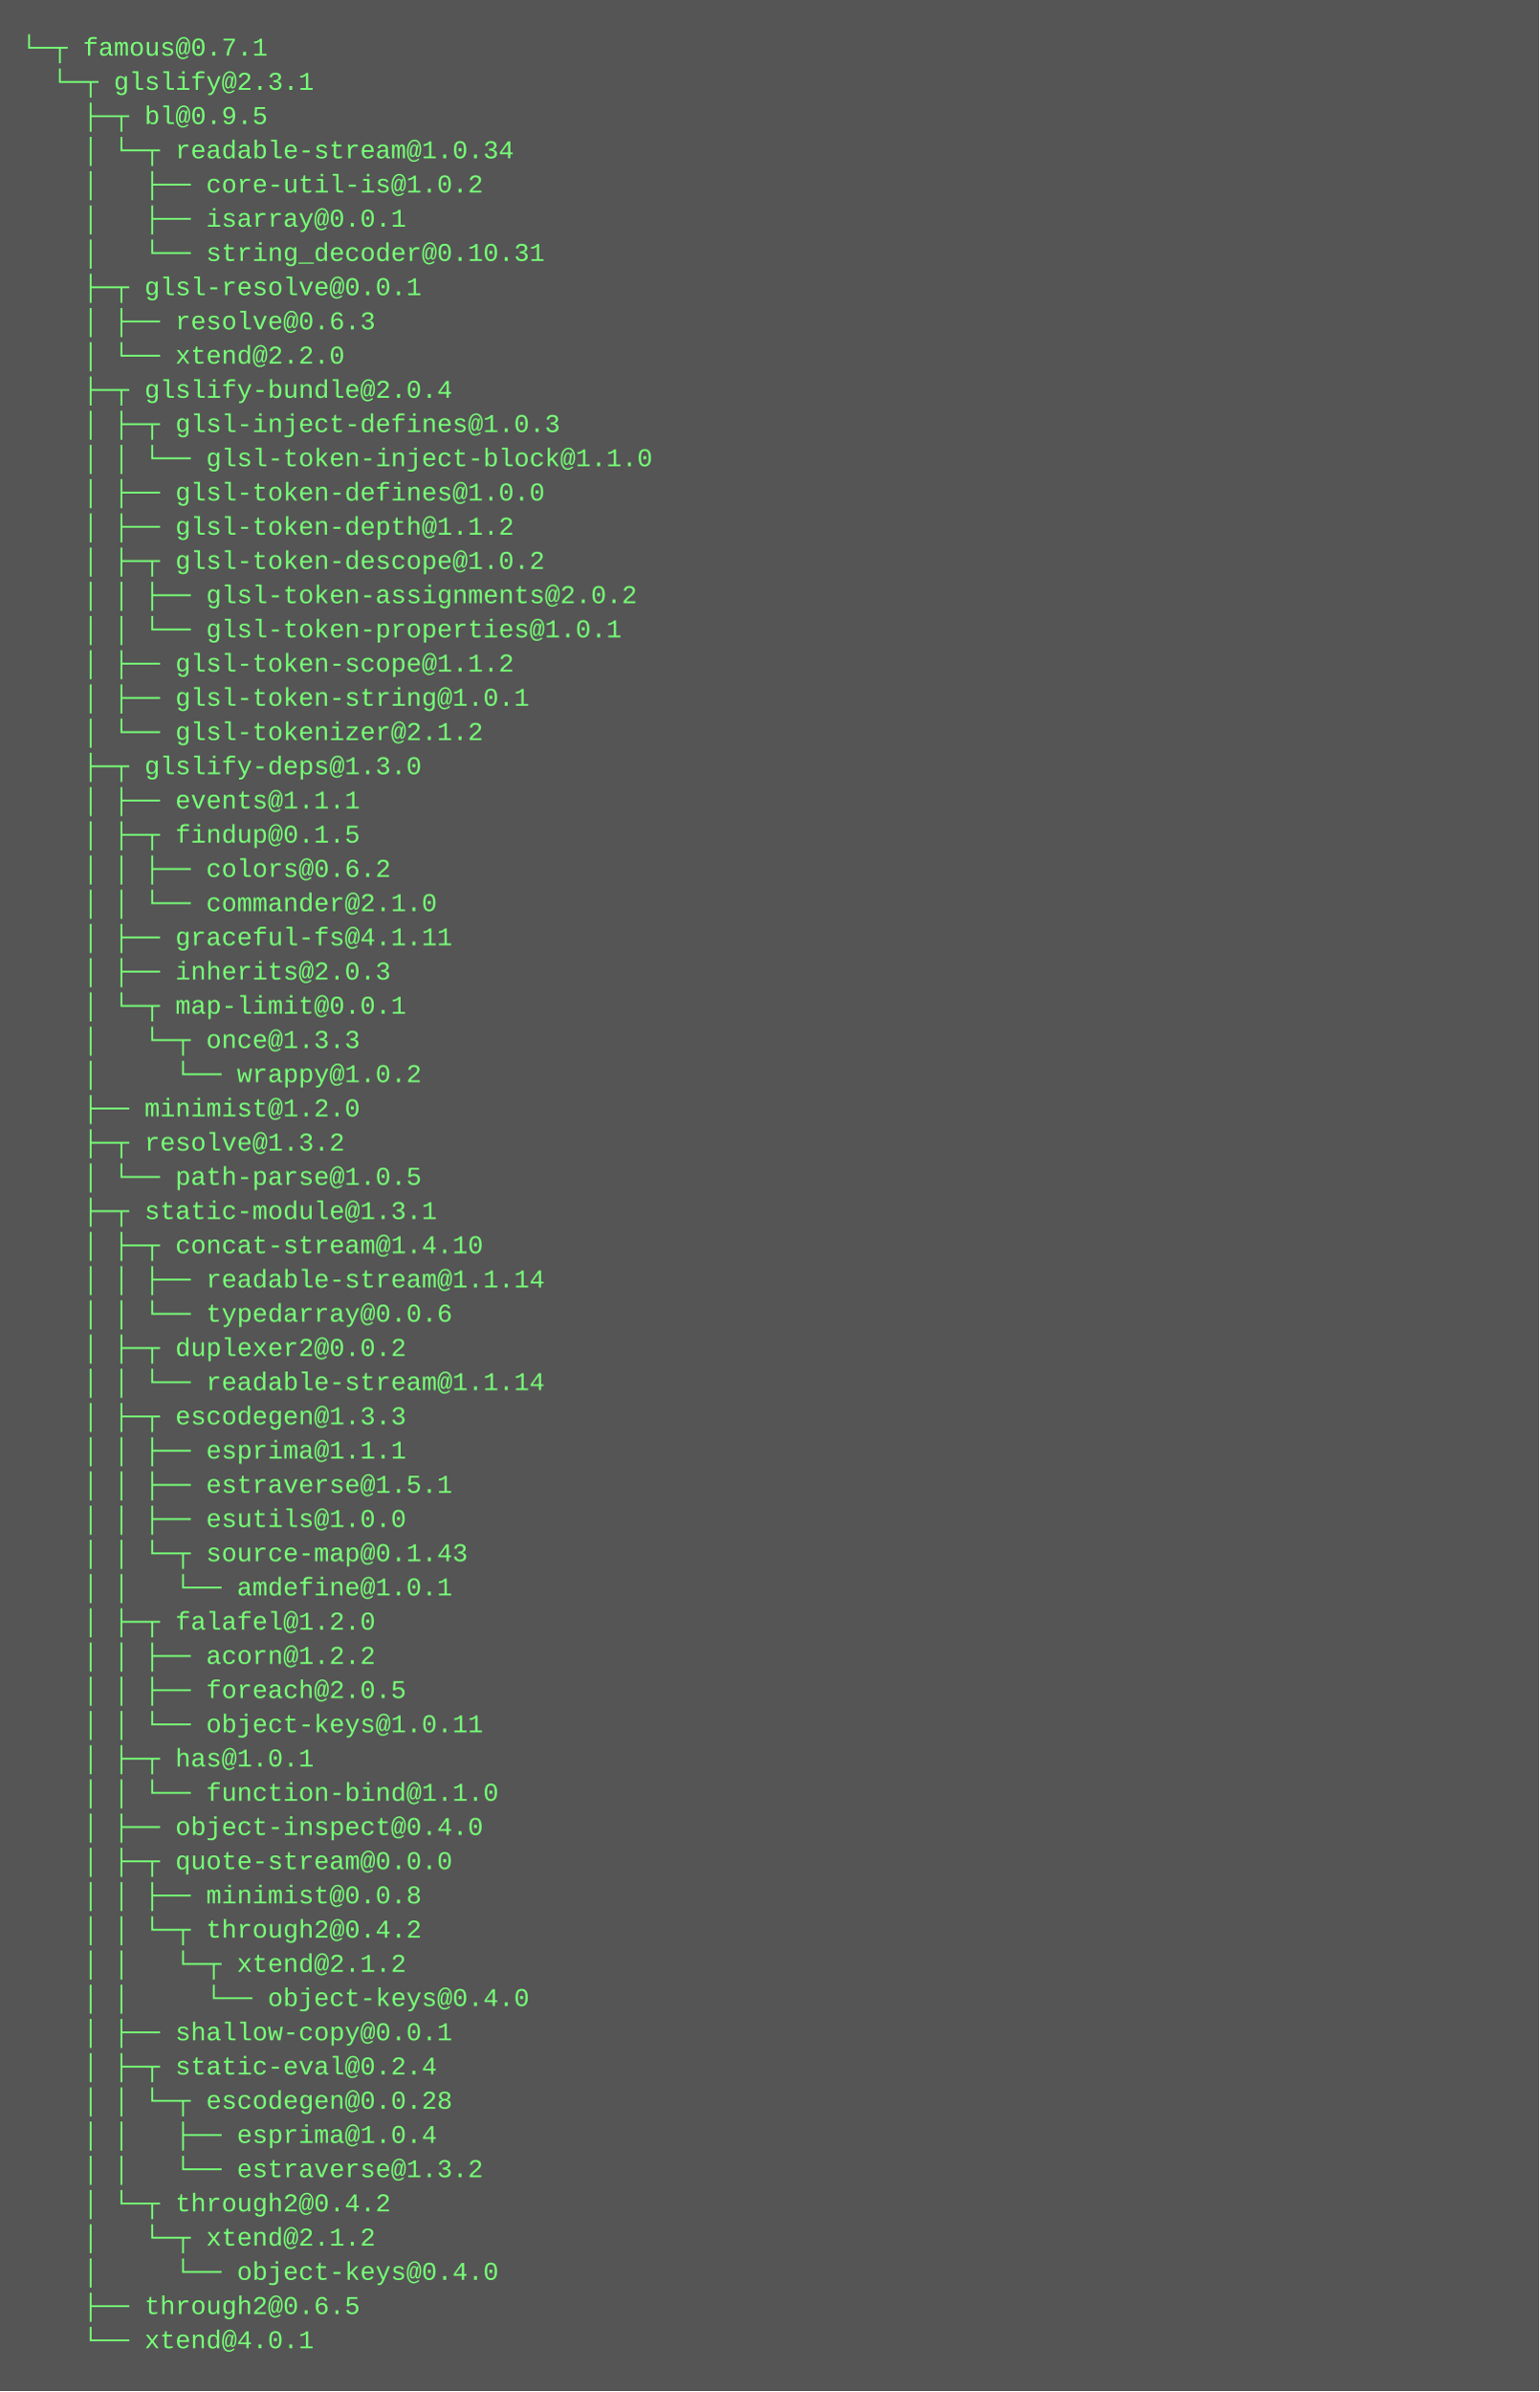
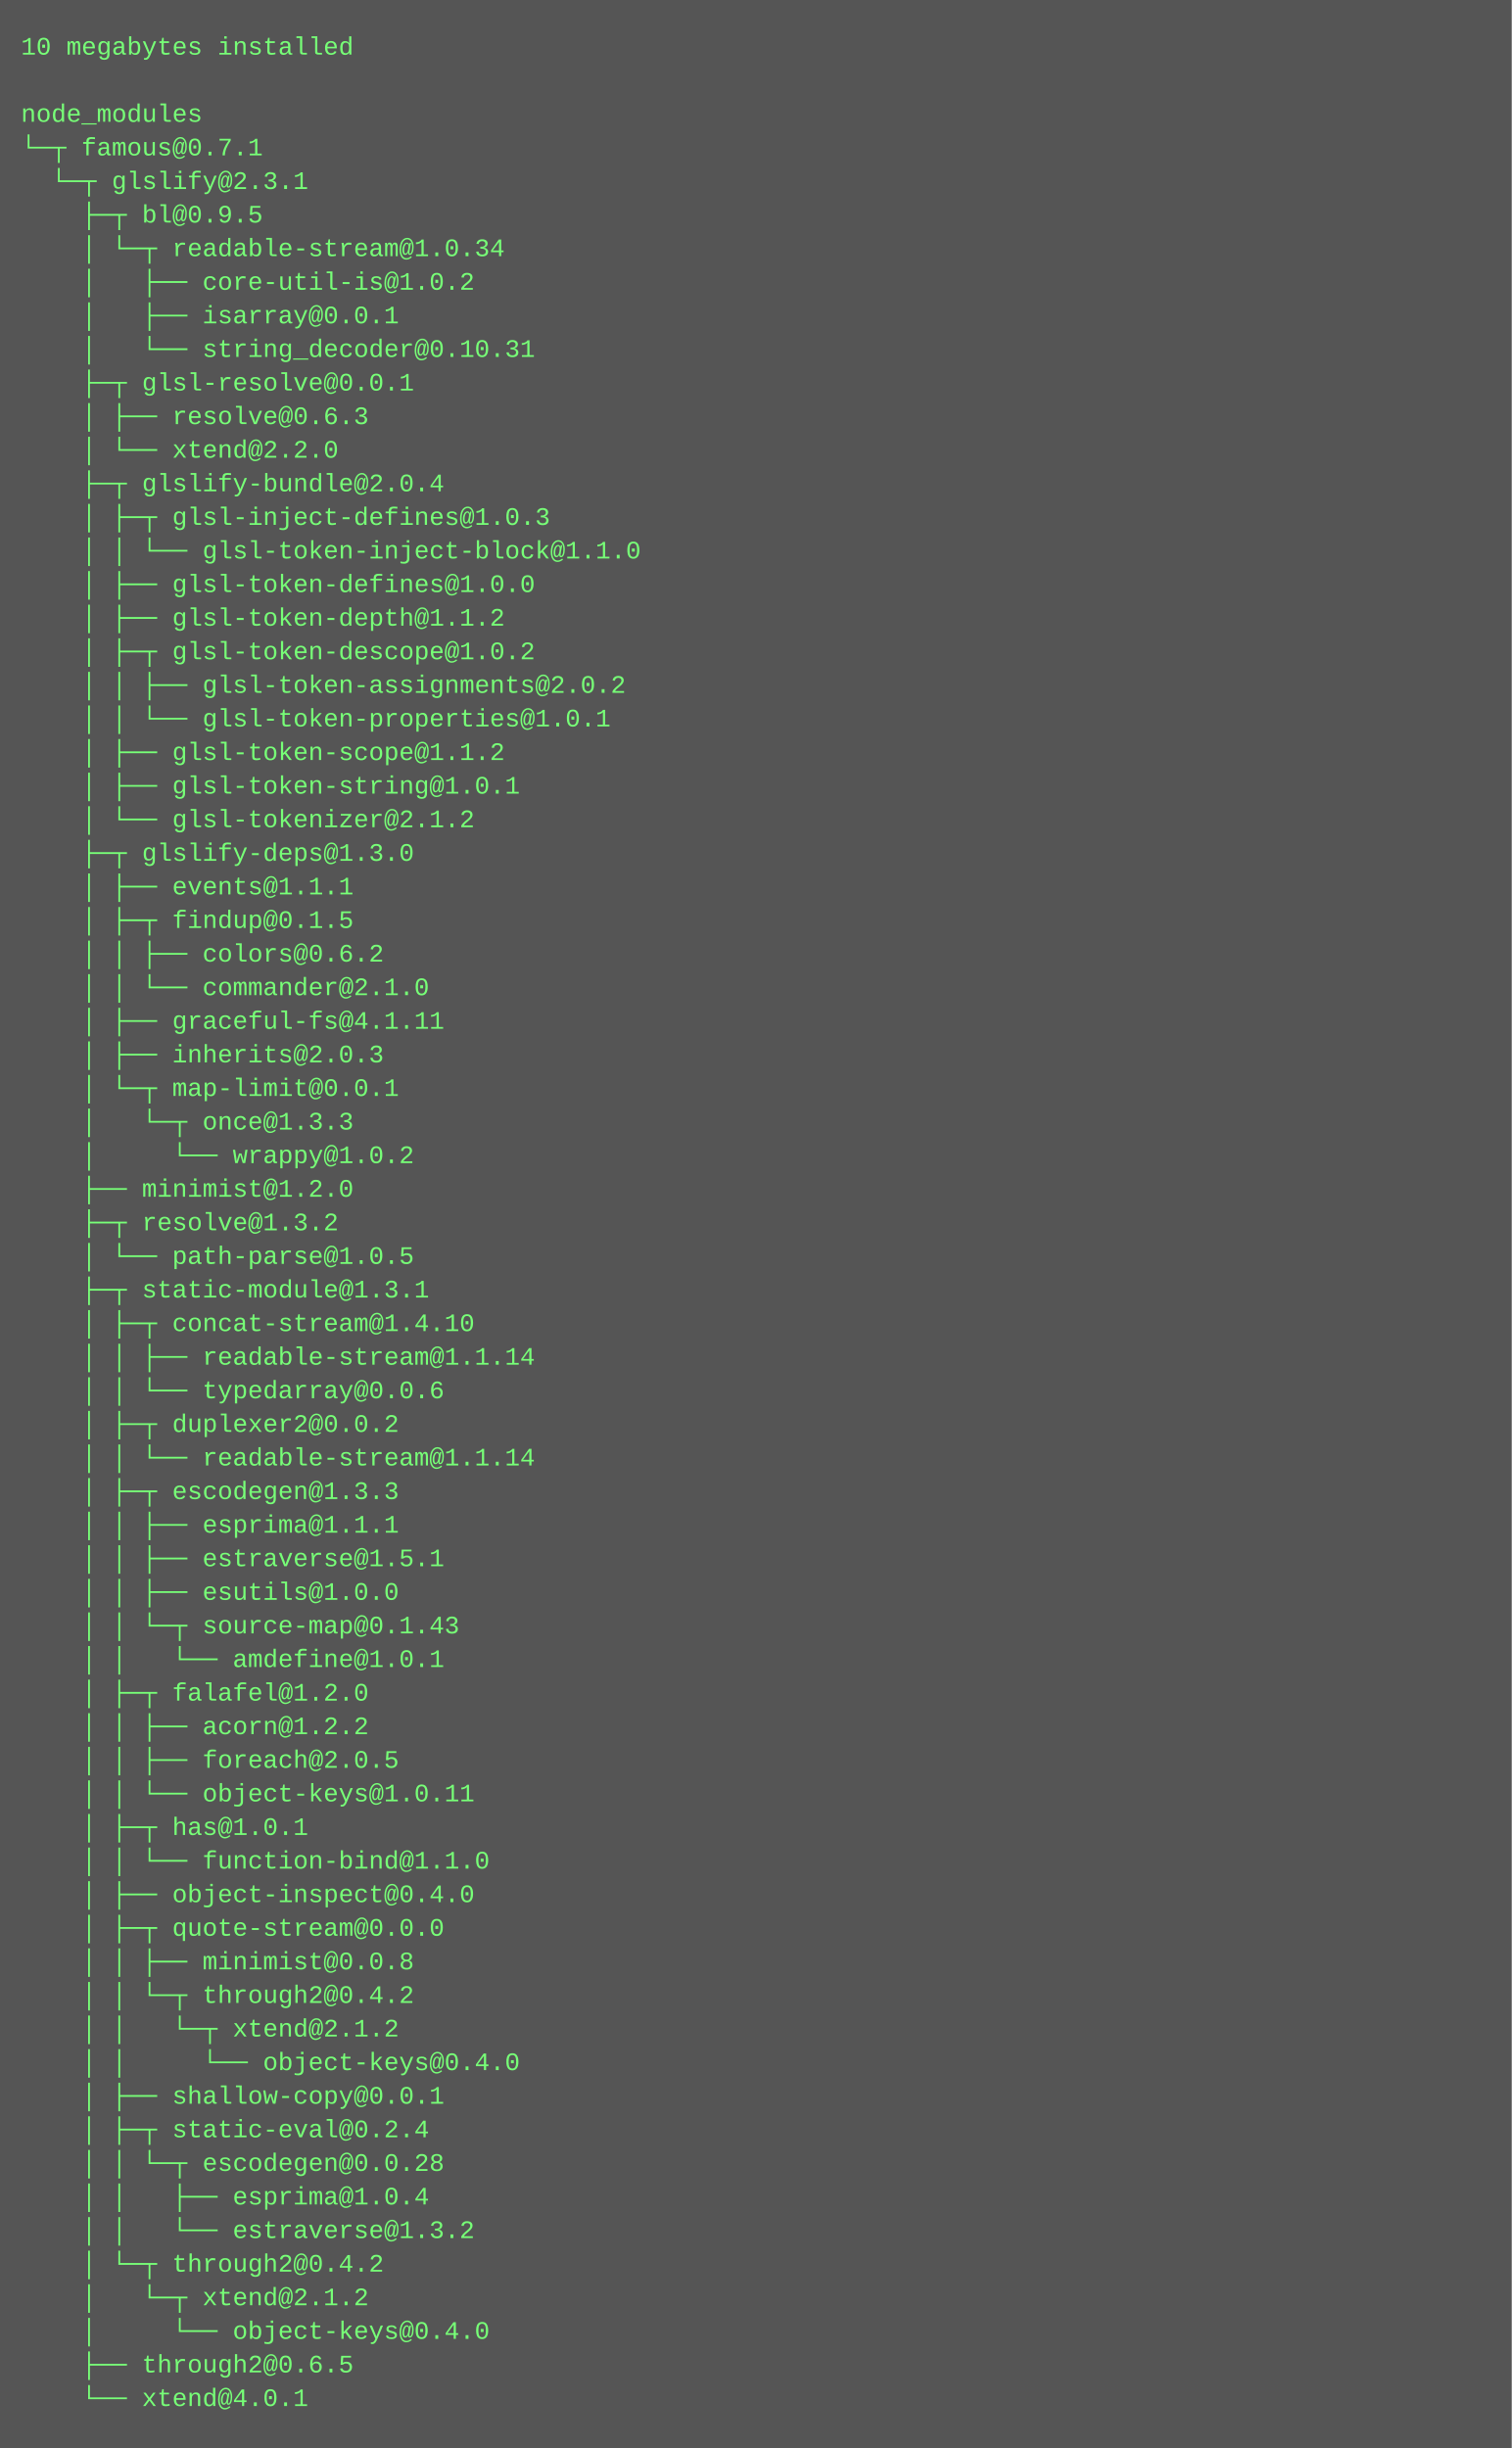
- <svg xmlns="http://www.w3.org/2000/svg" height="1118" width="720">
-   <rect height="1118" fill="#555" width="720" />
+ <svg xmlns="http://www.w3.org/2000/svg" height="1166" width="720">
+   <rect height="1166" fill="#555" width="720" />
  <text fill="#7f7" font-family="Courier New" font-size="12" xml:space="preserve">
-     <tspan x="10" y="26">└─┬ famous@0.7.1 </tspan>
-     <tspan x="10" y="42">  └─┬ glslify@2.3.1 </tspan>
-     <tspan x="10" y="58">    ├─┬ bl@0.9.5 </tspan>
-     <tspan x="10" y="74">    │ └─┬ readable-stream@1.0.34 </tspan>
-     <tspan x="10" y="90">    │   ├── core-util-is@1.0.2 </tspan>
-     <tspan x="10" y="106">    │   ├── isarray@0.0.1 </tspan>
-     <tspan x="10" y="122">    │   └── string_decoder@0.10.31 </tspan>
-     <tspan x="10" y="138">    ├─┬ glsl-resolve@0.0.1 </tspan>
-     <tspan x="10" y="154">    │ ├── resolve@0.6.3 </tspan>
-     <tspan x="10" y="170">    │ └── xtend@2.2.0 </tspan>
-     <tspan x="10" y="186">    ├─┬ glslify-bundle@2.0.4 </tspan>
-     <tspan x="10" y="202">    │ ├─┬ glsl-inject-defines@1.0.3 </tspan>
-     <tspan x="10" y="218">    │ │ └── glsl-token-inject-block@1.1.0 </tspan>
-     <tspan x="10" y="234">    │ ├── glsl-token-defines@1.0.0 </tspan>
-     <tspan x="10" y="250">    │ ├── glsl-token-depth@1.1.2 </tspan>
-     <tspan x="10" y="266">    │ ├─┬ glsl-token-descope@1.0.2 </tspan>
-     <tspan x="10" y="282">    │ │ ├── glsl-token-assignments@2.0.2 </tspan>
-     <tspan x="10" y="298">    │ │ └── glsl-token-properties@1.0.1 </tspan>
-     <tspan x="10" y="314">    │ ├── glsl-token-scope@1.1.2 </tspan>
-     <tspan x="10" y="330">    │ ├── glsl-token-string@1.0.1 </tspan>
-     <tspan x="10" y="346">    │ └── glsl-tokenizer@2.1.2 </tspan>
-     <tspan x="10" y="362">    ├─┬ glslify-deps@1.3.0 </tspan>
-     <tspan x="10" y="378">    │ ├── events@1.1.1 </tspan>
-     <tspan x="10" y="394">    │ ├─┬ findup@0.1.5 </tspan>
-     <tspan x="10" y="410">    │ │ ├── colors@0.6.2 </tspan>
-     <tspan x="10" y="426">    │ │ └── commander@2.1.0 </tspan>
-     <tspan x="10" y="442">    │ ├── graceful-fs@4.1.11 </tspan>
-     <tspan x="10" y="458">    │ ├── inherits@2.0.3 </tspan>
-     <tspan x="10" y="474">    │ └─┬ map-limit@0.0.1 </tspan>
-     <tspan x="10" y="490">    │   └─┬ once@1.3.3 </tspan>
-     <tspan x="10" y="506">    │     └── wrappy@1.0.2 </tspan>
-     <tspan x="10" y="522">    ├── minimist@1.2.0 </tspan>
-     <tspan x="10" y="538">    ├─┬ resolve@1.3.2 </tspan>
-     <tspan x="10" y="554">    │ └── path-parse@1.0.5 </tspan>
-     <tspan x="10" y="570">    ├─┬ static-module@1.3.1 </tspan>
-     <tspan x="10" y="586">    │ ├─┬ concat-stream@1.4.10 </tspan>
-     <tspan x="10" y="602">    │ │ ├── readable-stream@1.1.14 </tspan>
-     <tspan x="10" y="618">    │ │ └── typedarray@0.0.6 </tspan>
-     <tspan x="10" y="634">    │ ├─┬ duplexer2@0.0.2 </tspan>
-     <tspan x="10" y="650">    │ │ └── readable-stream@1.1.14 </tspan>
-     <tspan x="10" y="666">    │ ├─┬ escodegen@1.3.3 </tspan>
-     <tspan x="10" y="682">    │ │ ├── esprima@1.1.1 </tspan>
-     <tspan x="10" y="698">    │ │ ├── estraverse@1.5.1 </tspan>
-     <tspan x="10" y="714">    │ │ ├── esutils@1.0.0 </tspan>
-     <tspan x="10" y="730">    │ │ └─┬ source-map@0.1.43 </tspan>
-     <tspan x="10" y="746">    │ │   └── amdefine@1.0.1 </tspan>
-     <tspan x="10" y="762">    │ ├─┬ falafel@1.2.0 </tspan>
-     <tspan x="10" y="778">    │ │ ├── acorn@1.2.2 </tspan>
-     <tspan x="10" y="794">    │ │ ├── foreach@2.0.5 </tspan>
-     <tspan x="10" y="810">    │ │ └── object-keys@1.0.11 </tspan>
-     <tspan x="10" y="826">    │ ├─┬ has@1.0.1 </tspan>
-     <tspan x="10" y="842">    │ │ └── function-bind@1.1.0 </tspan>
-     <tspan x="10" y="858">    │ ├── object-inspect@0.4.0 </tspan>
-     <tspan x="10" y="874">    │ ├─┬ quote-stream@0.0.0 </tspan>
-     <tspan x="10" y="890">    │ │ ├── minimist@0.0.8 </tspan>
-     <tspan x="10" y="906">    │ │ └─┬ through2@0.4.2 </tspan>
-     <tspan x="10" y="922">    │ │   └─┬ xtend@2.1.2 </tspan>
-     <tspan x="10" y="938">    │ │     └── object-keys@0.4.0 </tspan>
-     <tspan x="10" y="954">    │ ├── shallow-copy@0.0.1 </tspan>
-     <tspan x="10" y="970">    │ ├─┬ static-eval@0.2.4 </tspan>
-     <tspan x="10" y="986">    │ │ └─┬ escodegen@0.0.28 </tspan>
-     <tspan x="10" y="1002">    │ │   ├── esprima@1.0.4 </tspan>
-     <tspan x="10" y="1018">    │ │   └── estraverse@1.3.2 </tspan>
-     <tspan x="10" y="1034">    │ └─┬ through2@0.4.2 </tspan>
-     <tspan x="10" y="1050">    │   └─┬ xtend@2.1.2 </tspan>
-     <tspan x="10" y="1066">    │     └── object-keys@0.4.0 </tspan>
-     <tspan x="10" y="1082">    ├── through2@0.6.5 </tspan>
-     <tspan x="10" y="1098">    └── xtend@4.0.1</tspan>
+     <tspan x="10" y="26">10 megabytes installed</tspan>
+     <tspan x="10" y="42" />
+     <tspan x="10" y="58">node_modules</tspan>
+     <tspan x="10" y="74">└─┬ famous@0.7.1 </tspan>
+     <tspan x="10" y="90">  └─┬ glslify@2.3.1 </tspan>
+     <tspan x="10" y="106">    ├─┬ bl@0.9.5 </tspan>
+     <tspan x="10" y="122">    │ └─┬ readable-stream@1.0.34 </tspan>
+     <tspan x="10" y="138">    │   ├── core-util-is@1.0.2 </tspan>
+     <tspan x="10" y="154">    │   ├── isarray@0.0.1 </tspan>
+     <tspan x="10" y="170">    │   └── string_decoder@0.10.31 </tspan>
+     <tspan x="10" y="186">    ├─┬ glsl-resolve@0.0.1 </tspan>
+     <tspan x="10" y="202">    │ ├── resolve@0.6.3 </tspan>
+     <tspan x="10" y="218">    │ └── xtend@2.2.0 </tspan>
+     <tspan x="10" y="234">    ├─┬ glslify-bundle@2.0.4 </tspan>
+     <tspan x="10" y="250">    │ ├─┬ glsl-inject-defines@1.0.3 </tspan>
+     <tspan x="10" y="266">    │ │ └── glsl-token-inject-block@1.1.0 </tspan>
+     <tspan x="10" y="282">    │ ├── glsl-token-defines@1.0.0 </tspan>
+     <tspan x="10" y="298">    │ ├── glsl-token-depth@1.1.2 </tspan>
+     <tspan x="10" y="314">    │ ├─┬ glsl-token-descope@1.0.2 </tspan>
+     <tspan x="10" y="330">    │ │ ├── glsl-token-assignments@2.0.2 </tspan>
+     <tspan x="10" y="346">    │ │ └── glsl-token-properties@1.0.1 </tspan>
+     <tspan x="10" y="362">    │ ├── glsl-token-scope@1.1.2 </tspan>
+     <tspan x="10" y="378">    │ ├── glsl-token-string@1.0.1 </tspan>
+     <tspan x="10" y="394">    │ └── glsl-tokenizer@2.1.2 </tspan>
+     <tspan x="10" y="410">    ├─┬ glslify-deps@1.3.0 </tspan>
+     <tspan x="10" y="426">    │ ├── events@1.1.1 </tspan>
+     <tspan x="10" y="442">    │ ├─┬ findup@0.1.5 </tspan>
+     <tspan x="10" y="458">    │ │ ├── colors@0.6.2 </tspan>
+     <tspan x="10" y="474">    │ │ └── commander@2.1.0 </tspan>
+     <tspan x="10" y="490">    │ ├── graceful-fs@4.1.11 </tspan>
+     <tspan x="10" y="506">    │ ├── inherits@2.0.3 </tspan>
+     <tspan x="10" y="522">    │ └─┬ map-limit@0.0.1 </tspan>
+     <tspan x="10" y="538">    │   └─┬ once@1.3.3 </tspan>
+     <tspan x="10" y="554">    │     └── wrappy@1.0.2 </tspan>
+     <tspan x="10" y="570">    ├── minimist@1.2.0 </tspan>
+     <tspan x="10" y="586">    ├─┬ resolve@1.3.2 </tspan>
+     <tspan x="10" y="602">    │ └── path-parse@1.0.5 </tspan>
+     <tspan x="10" y="618">    ├─┬ static-module@1.3.1 </tspan>
+     <tspan x="10" y="634">    │ ├─┬ concat-stream@1.4.10 </tspan>
+     <tspan x="10" y="650">    │ │ ├── readable-stream@1.1.14 </tspan>
+     <tspan x="10" y="666">    │ │ └── typedarray@0.0.6 </tspan>
+     <tspan x="10" y="682">    │ ├─┬ duplexer2@0.0.2 </tspan>
+     <tspan x="10" y="698">    │ │ └── readable-stream@1.1.14 </tspan>
+     <tspan x="10" y="714">    │ ├─┬ escodegen@1.3.3 </tspan>
+     <tspan x="10" y="730">    │ │ ├── esprima@1.1.1 </tspan>
+     <tspan x="10" y="746">    │ │ ├── estraverse@1.5.1 </tspan>
+     <tspan x="10" y="762">    │ │ ├── esutils@1.0.0 </tspan>
+     <tspan x="10" y="778">    │ │ └─┬ source-map@0.1.43 </tspan>
+     <tspan x="10" y="794">    │ │   └── amdefine@1.0.1 </tspan>
+     <tspan x="10" y="810">    │ ├─┬ falafel@1.2.0 </tspan>
+     <tspan x="10" y="826">    │ │ ├── acorn@1.2.2 </tspan>
+     <tspan x="10" y="842">    │ │ ├── foreach@2.0.5 </tspan>
+     <tspan x="10" y="858">    │ │ └── object-keys@1.0.11 </tspan>
+     <tspan x="10" y="874">    │ ├─┬ has@1.0.1 </tspan>
+     <tspan x="10" y="890">    │ │ └── function-bind@1.1.0 </tspan>
+     <tspan x="10" y="906">    │ ├── object-inspect@0.4.0 </tspan>
+     <tspan x="10" y="922">    │ ├─┬ quote-stream@0.0.0 </tspan>
+     <tspan x="10" y="938">    │ │ ├── minimist@0.0.8 </tspan>
+     <tspan x="10" y="954">    │ │ └─┬ through2@0.4.2 </tspan>
+     <tspan x="10" y="970">    │ │   └─┬ xtend@2.1.2 </tspan>
+     <tspan x="10" y="986">    │ │     └── object-keys@0.4.0 </tspan>
+     <tspan x="10" y="1002">    │ ├── shallow-copy@0.0.1 </tspan>
+     <tspan x="10" y="1018">    │ ├─┬ static-eval@0.2.4 </tspan>
+     <tspan x="10" y="1034">    │ │ └─┬ escodegen@0.0.28 </tspan>
+     <tspan x="10" y="1050">    │ │   ├── esprima@1.0.4 </tspan>
+     <tspan x="10" y="1066">    │ │   └── estraverse@1.3.2 </tspan>
+     <tspan x="10" y="1082">    │ └─┬ through2@0.4.2 </tspan>
+     <tspan x="10" y="1098">    │   └─┬ xtend@2.1.2 </tspan>
+     <tspan x="10" y="1114">    │     └── object-keys@0.4.0 </tspan>
+     <tspan x="10" y="1130">    ├── through2@0.6.5 </tspan>
+     <tspan x="10" y="1146">    └── xtend@4.0.1</tspan>
  </text>
</svg>
